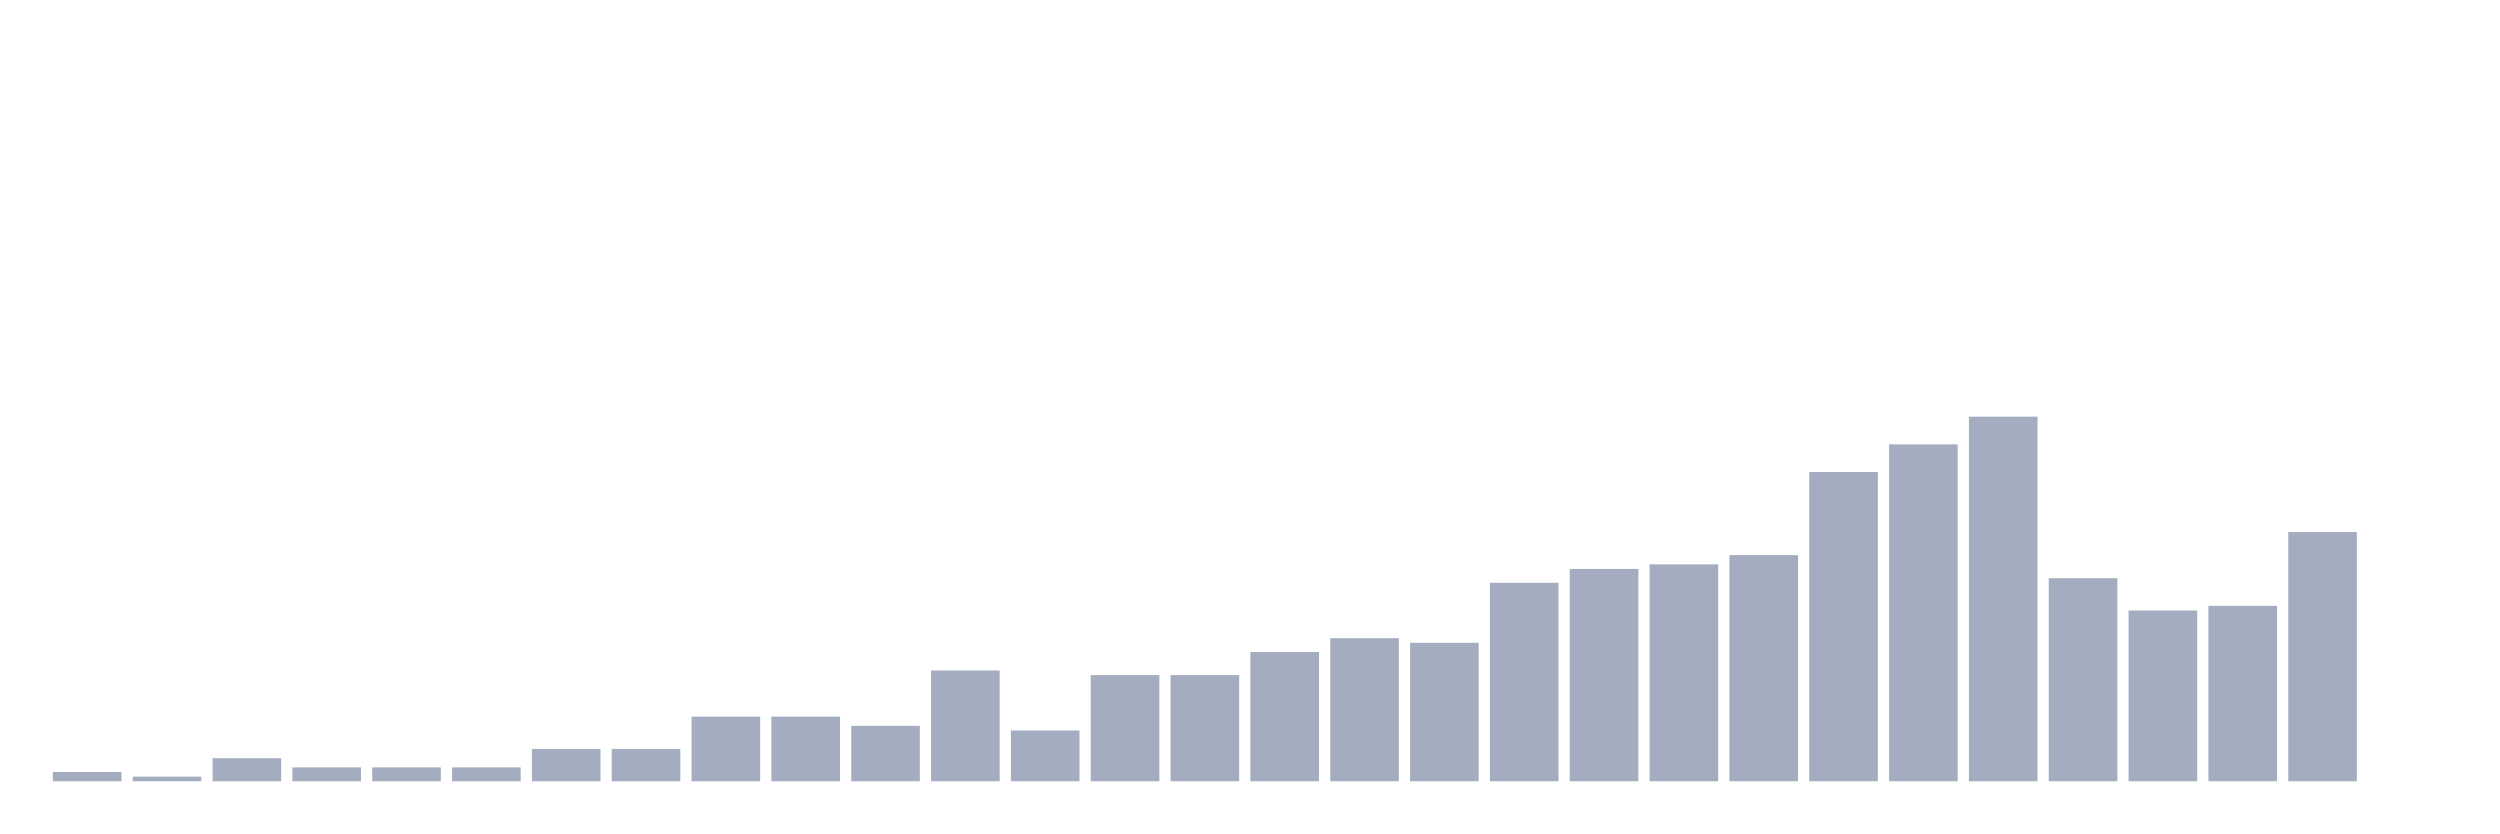
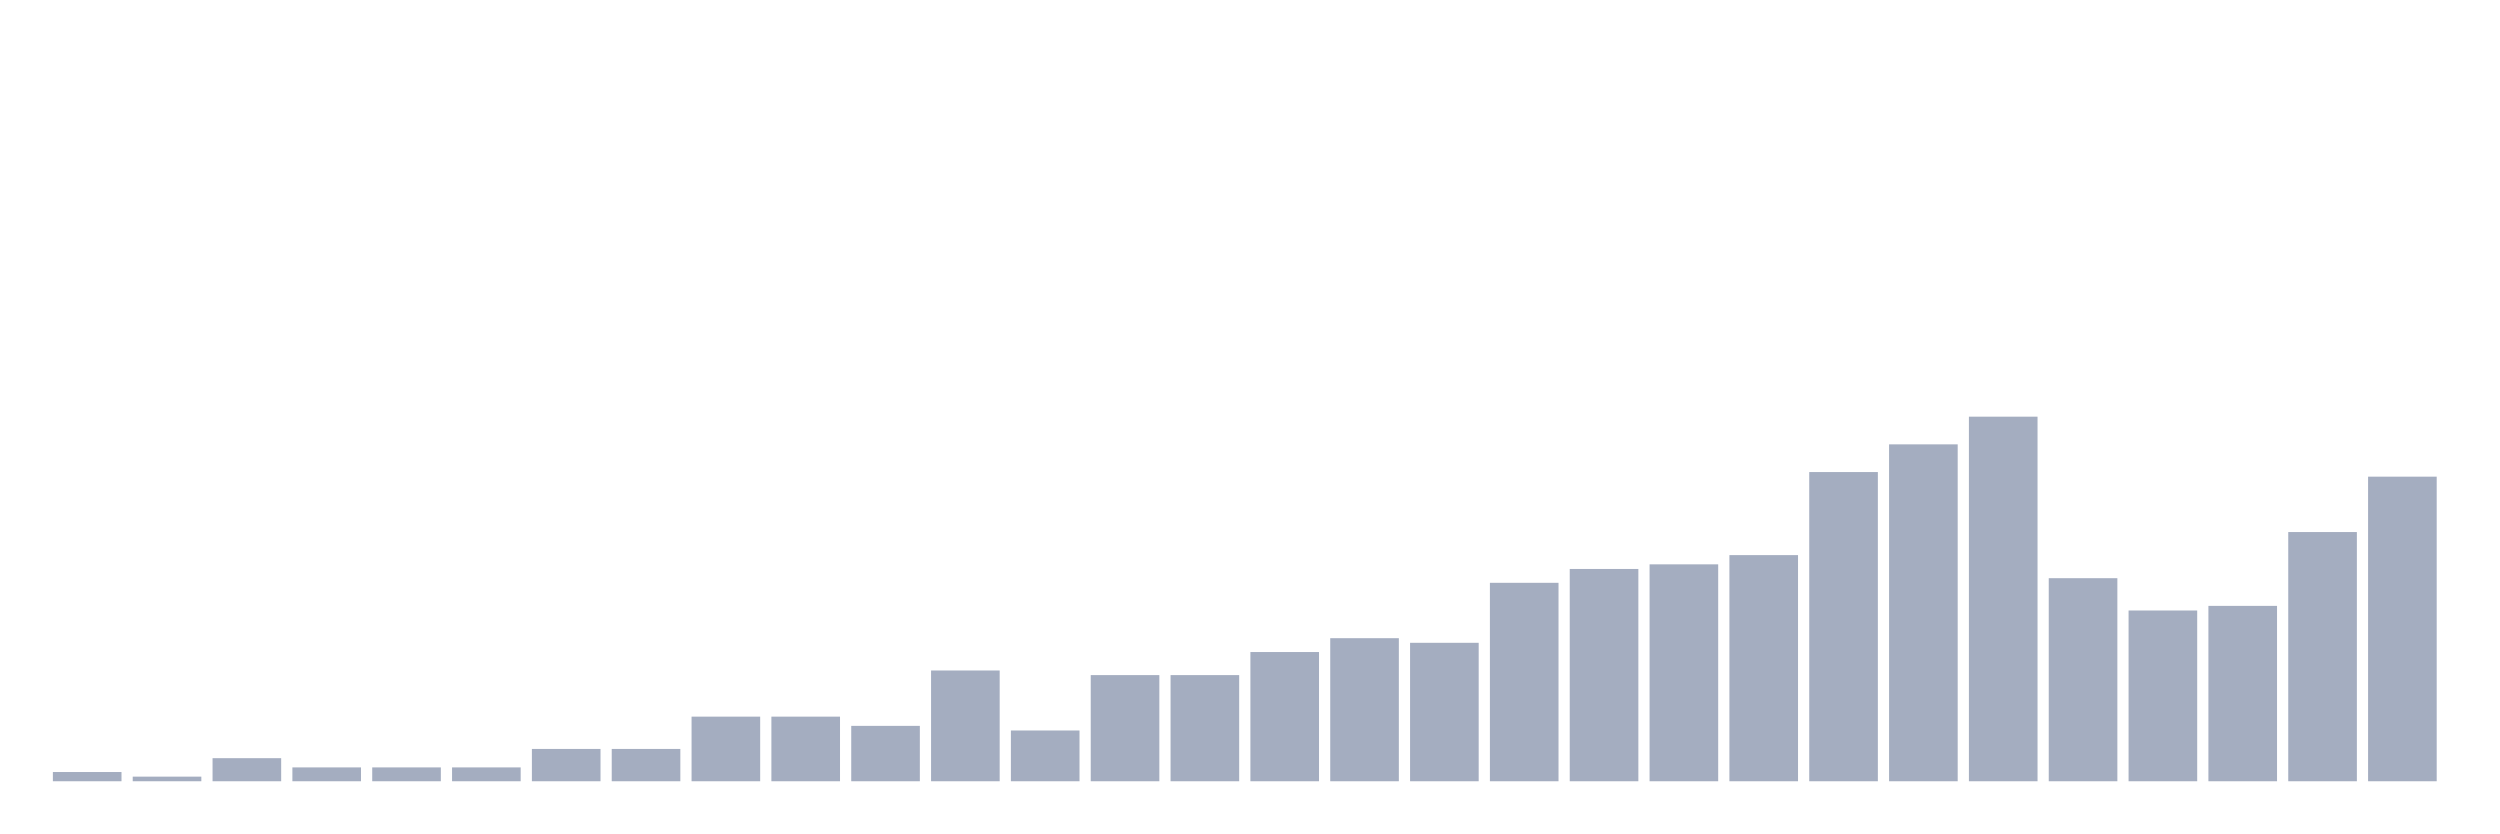
<svg xmlns="http://www.w3.org/2000/svg" viewBox="0 0 480 160">
  <g transform="translate(10,10)">
    <rect class="bar" x="0.153" width="13.175" y="138.228" height="1.772" fill="rgb(164,173,192)" />
    <rect class="bar" x="15.482" width="13.175" y="139.114" height="0.886" fill="rgb(164,173,192)" />
    <rect class="bar" x="30.81" width="13.175" y="135.57" height="4.43" fill="rgb(164,173,192)" />
    <rect class="bar" x="46.138" width="13.175" y="137.342" height="2.658" fill="rgb(164,173,192)" />
    <rect class="bar" x="61.466" width="13.175" y="137.342" height="2.658" fill="rgb(164,173,192)" />
    <rect class="bar" x="76.794" width="13.175" y="137.342" height="2.658" fill="rgb(164,173,192)" />
    <rect class="bar" x="92.123" width="13.175" y="133.797" height="6.203" fill="rgb(164,173,192)" />
    <rect class="bar" x="107.451" width="13.175" y="133.797" height="6.203" fill="rgb(164,173,192)" />
    <rect class="bar" x="122.779" width="13.175" y="127.595" height="12.405" fill="rgb(164,173,192)" />
    <rect class="bar" x="138.107" width="13.175" y="127.595" height="12.405" fill="rgb(164,173,192)" />
    <rect class="bar" x="153.436" width="13.175" y="129.367" height="10.633" fill="rgb(164,173,192)" />
    <rect class="bar" x="168.764" width="13.175" y="118.734" height="21.266" fill="rgb(164,173,192)" />
    <rect class="bar" x="184.092" width="13.175" y="130.253" height="9.747" fill="rgb(164,173,192)" />
    <rect class="bar" x="199.42" width="13.175" y="119.62" height="20.38" fill="rgb(164,173,192)" />
    <rect class="bar" x="214.748" width="13.175" y="119.62" height="20.38" fill="rgb(164,173,192)" />
    <rect class="bar" x="230.077" width="13.175" y="115.19" height="24.81" fill="rgb(164,173,192)" />
    <rect class="bar" x="245.405" width="13.175" y="112.532" height="27.468" fill="rgb(164,173,192)" />
    <rect class="bar" x="260.733" width="13.175" y="113.418" height="26.582" fill="rgb(164,173,192)" />
    <rect class="bar" x="276.061" width="13.175" y="101.899" height="38.101" fill="rgb(164,173,192)" />
    <rect class="bar" x="291.39" width="13.175" y="99.241" height="40.759" fill="rgb(164,173,192)" />
    <rect class="bar" x="306.718" width="13.175" y="98.354" height="41.646" fill="rgb(164,173,192)" />
    <rect class="bar" x="322.046" width="13.175" y="96.582" height="43.418" fill="rgb(164,173,192)" />
    <rect class="bar" x="337.374" width="13.175" y="80.633" height="59.367" fill="rgb(164,173,192)" />
    <rect class="bar" x="352.702" width="13.175" y="75.316" height="64.684" fill="rgb(164,173,192)" />
    <rect class="bar" x="368.031" width="13.175" y="70" height="70" fill="rgb(164,173,192)" />
    <rect class="bar" x="383.359" width="13.175" y="101.013" height="38.987" fill="rgb(164,173,192)" />
    <rect class="bar" x="398.687" width="13.175" y="107.215" height="32.785" fill="rgb(164,173,192)" />
    <rect class="bar" x="414.015" width="13.175" y="106.329" height="33.671" fill="rgb(164,173,192)" />
    <rect class="bar" x="429.344" width="13.175" y="92.152" height="47.848" fill="rgb(164,173,192)" />
-     <rect class="bar" x="444.672" width="13.175" y="140" height="0" fill="rgb(164,173,192)" />
+     <rect class="bar" x="444.672" width="13.175" y="81.519" height="58.481" fill="rgb(164,173,192)" />
  </g>
</svg>
